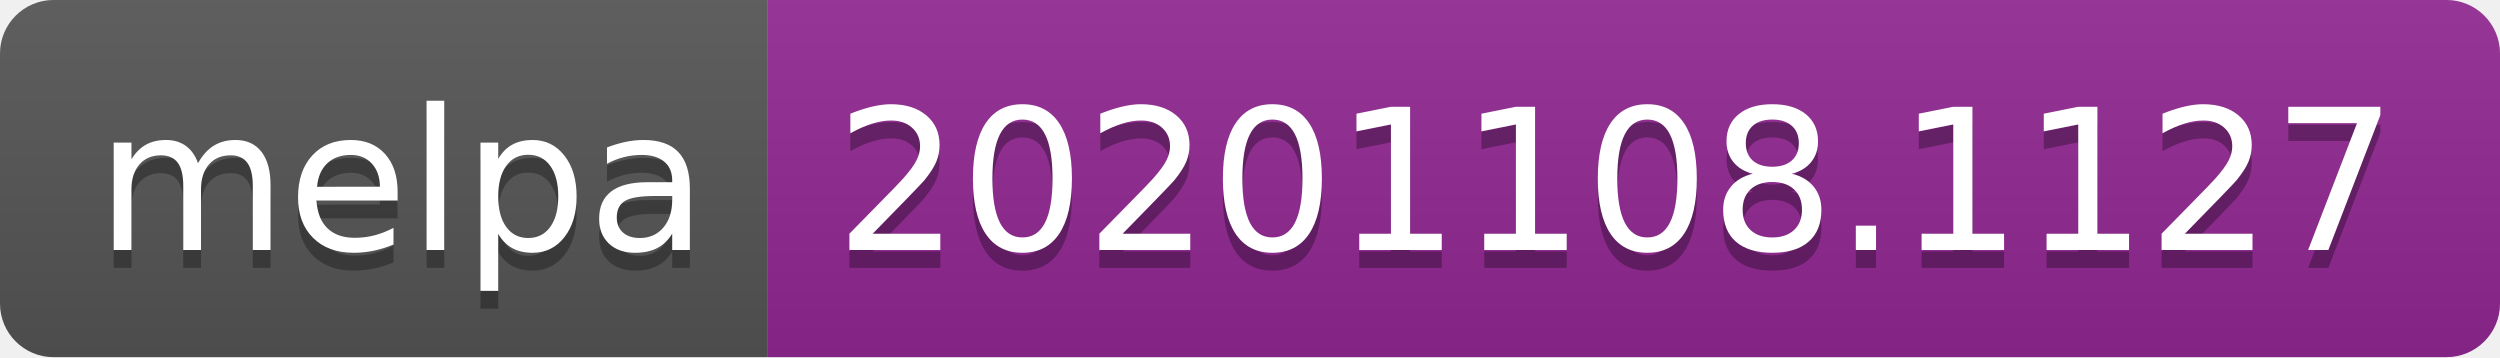
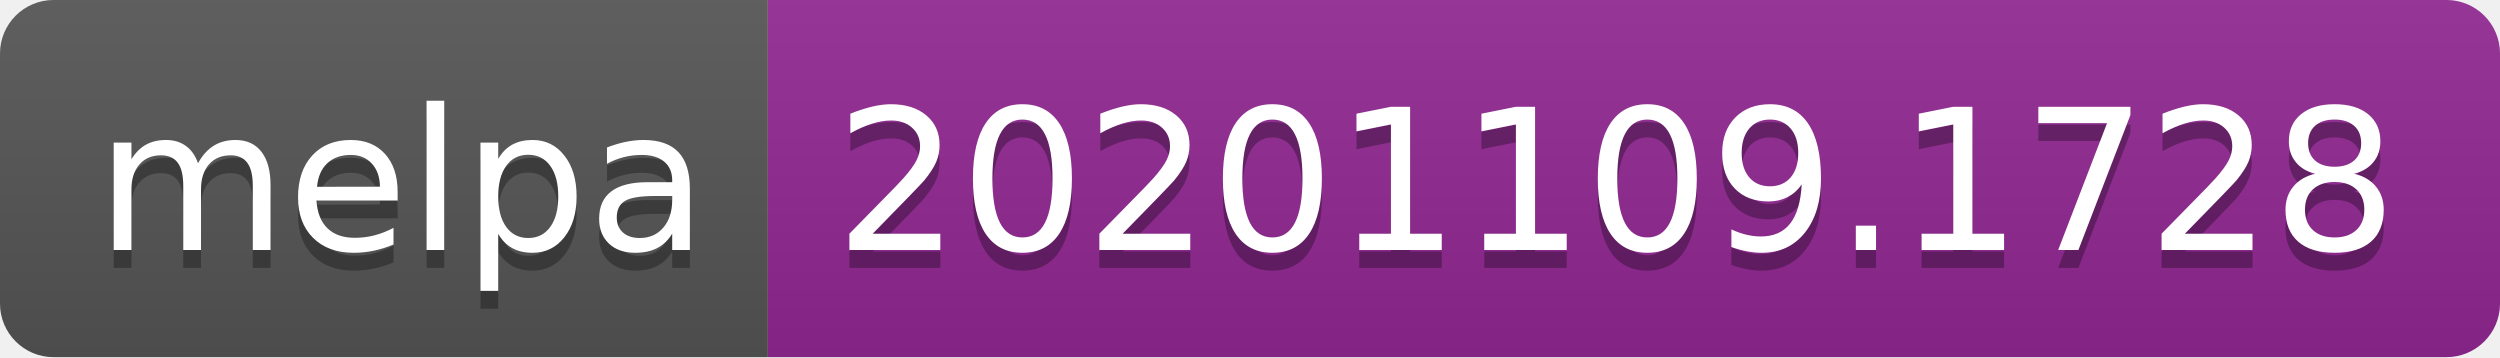
- <svg xmlns="http://www.w3.org/2000/svg" width="140" height="20" role="img" aria-label="melpa: 20201108.1127">
+ <svg xmlns="http://www.w3.org/2000/svg" width="140" height="20" role="img" aria-label="melpa: 20201109.1728">
  <linearGradient id="s" x2="0" y2="100%">
    <stop offset="0" stop-color="#bbb" stop-opacity=".1" />
    <stop offset="1" stop-opacity=".1" />
  </linearGradient>
  <clipPath id="r">
    <rect width="140" height="20" rx="3" fill="#fff" />
  </clipPath>
  <g clip-path="url(#r)">
    <rect width="43" height="20" fill="#555" />
    <rect x="43" width="97" height="20" fill="#922793" />
    <rect width="140" height="20" fill="url(#s)" />
  </g>
  <g fill="#fff" text-anchor="middle" font-family="Verdana,Geneva,DejaVu Sans,sans-serif" text-rendering="geometricPrecision" font-size="110">
    <text aria-hidden="true" x="225" y="150" fill="#010101" fill-opacity=".3" transform="scale(.1)" textLength="330">melpa</text>
    <text x="225" y="140" transform="scale(.1)" fill="#fff" textLength="330">melpa</text>
-     <text aria-hidden="true" x="905" y="150" fill="#010101" fill-opacity=".3" transform="scale(.1)" textLength="870">20201108.1127</text>
-     <text x="905" y="140" transform="scale(.1)" fill="#fff" textLength="870">20201108.1127</text>
+     <text aria-hidden="true" x="905" y="150" fill="#010101" fill-opacity=".3" transform="scale(.1)" textLength="870">20201109.1728</text>
+     <text x="905" y="140" transform="scale(.1)" fill="#fff" textLength="870">20201109.1728</text>
  </g>
</svg>
